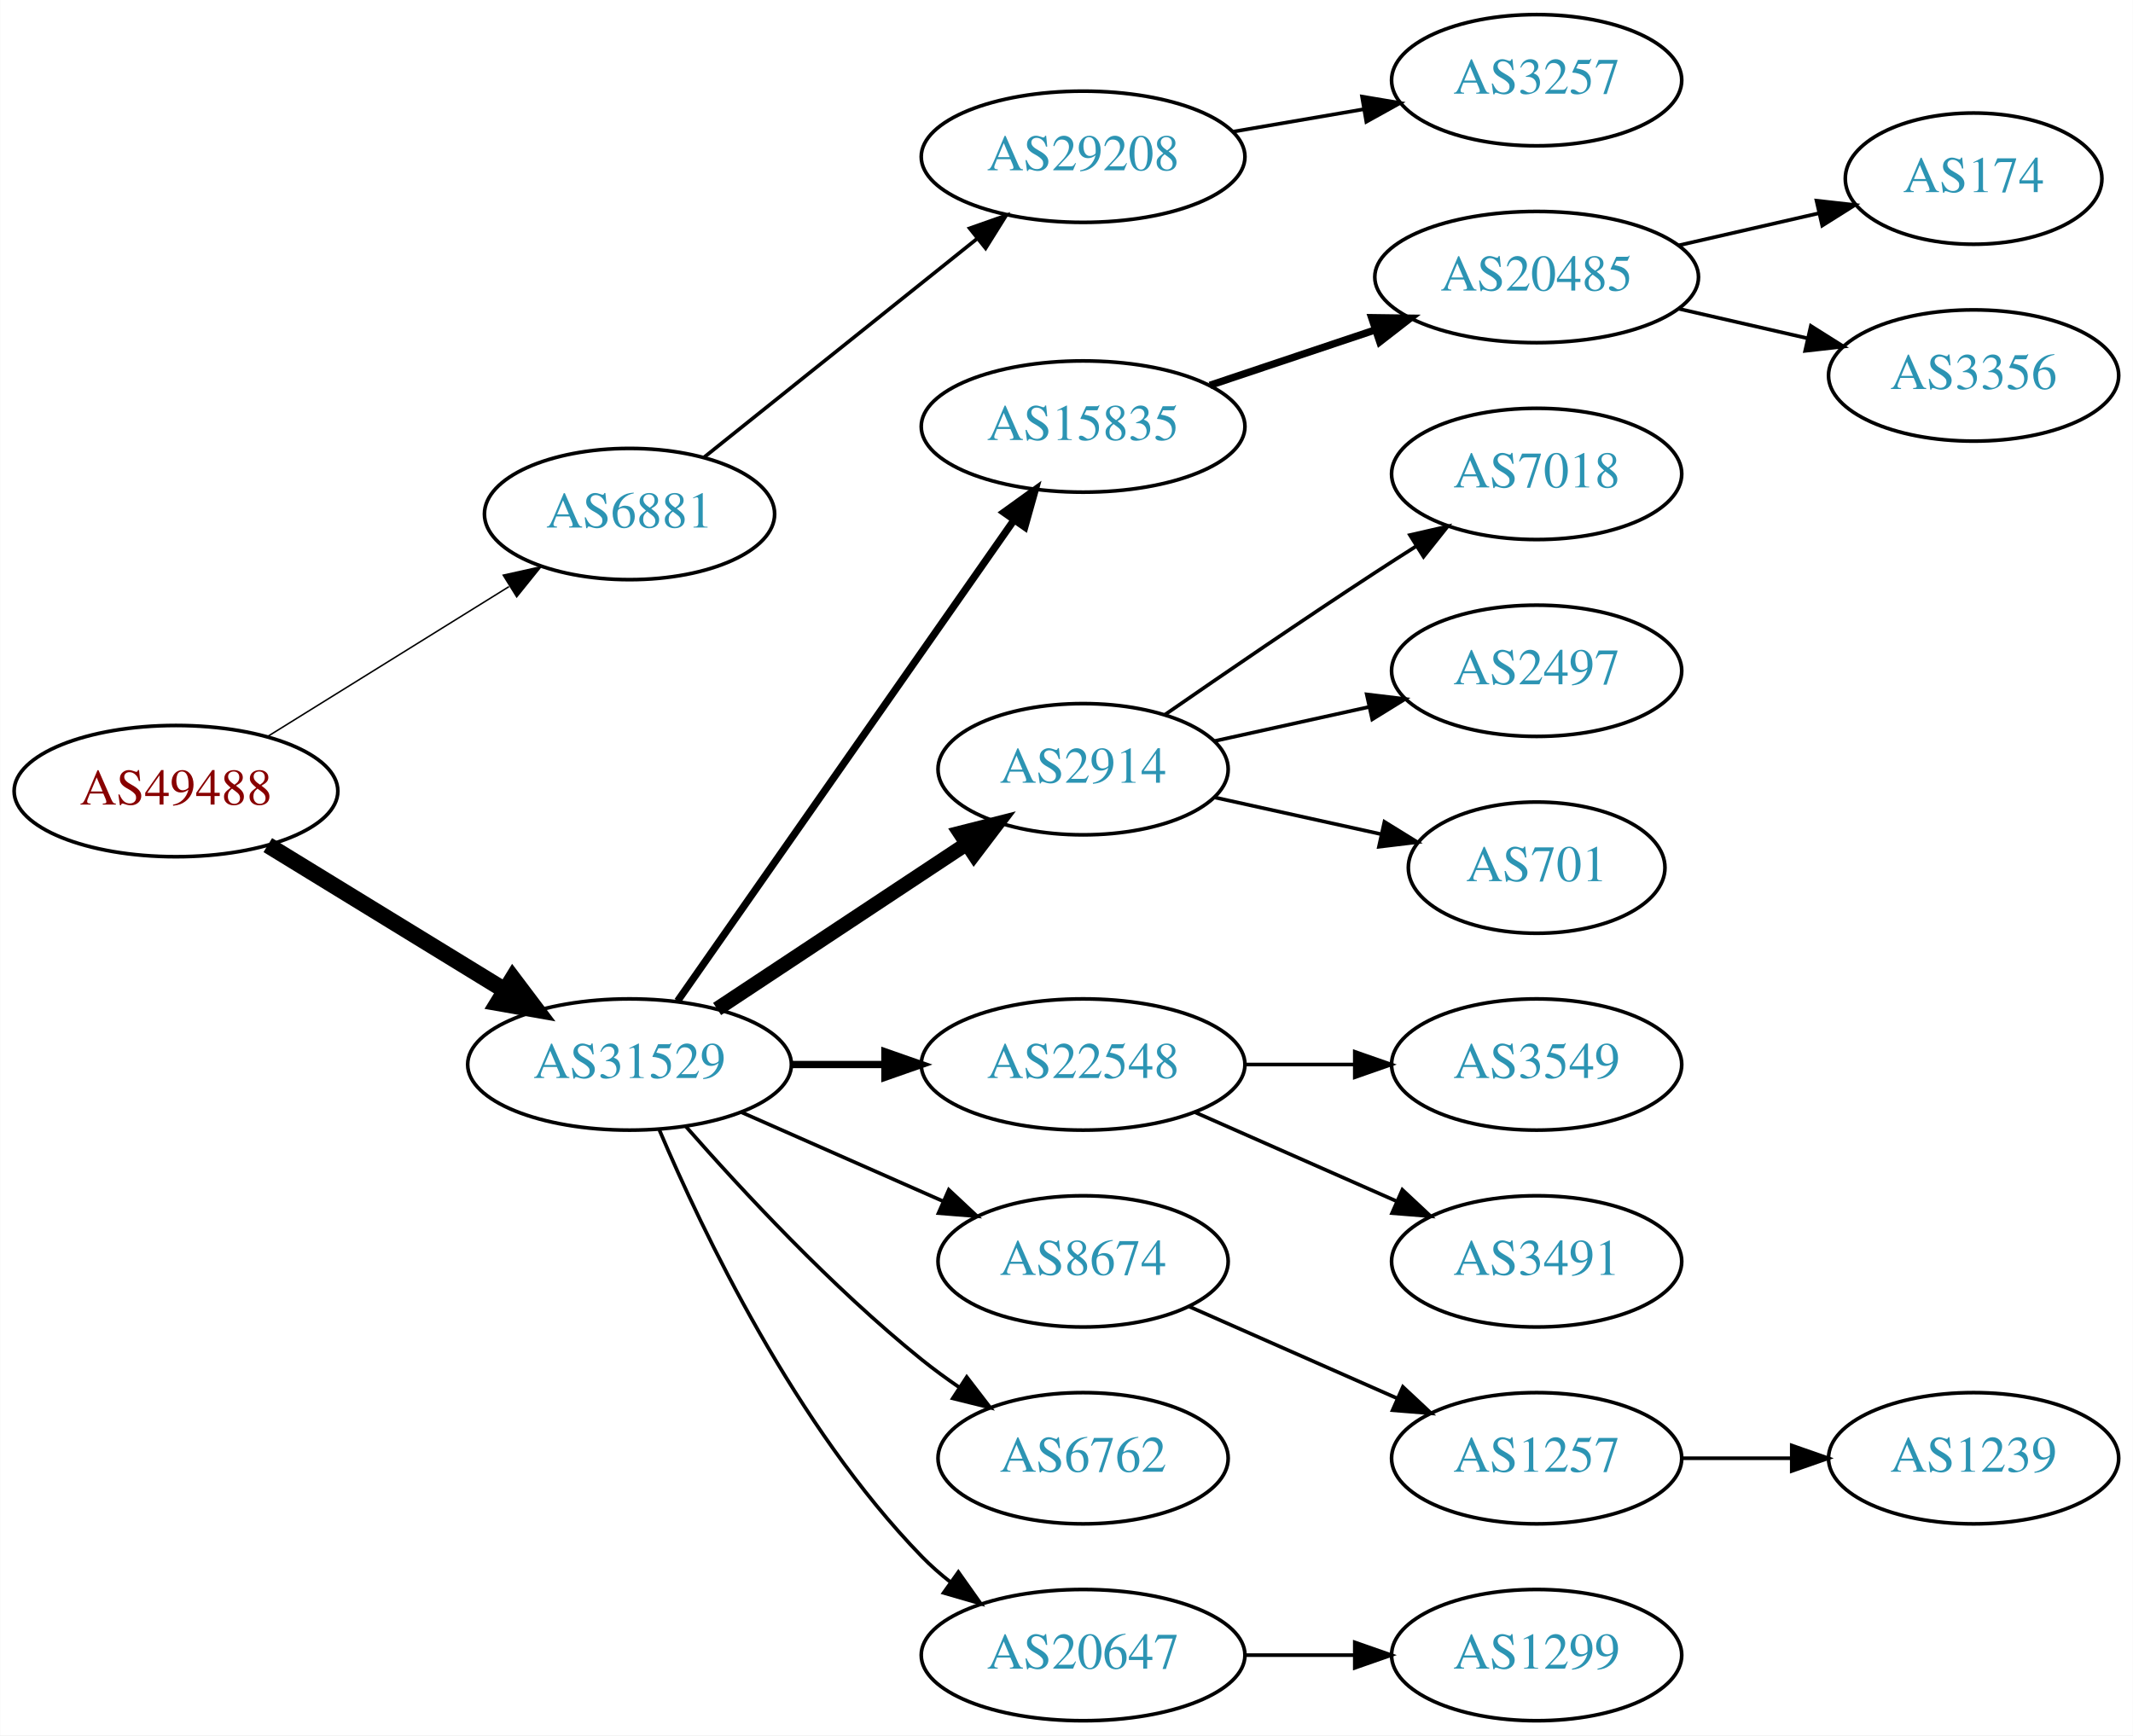
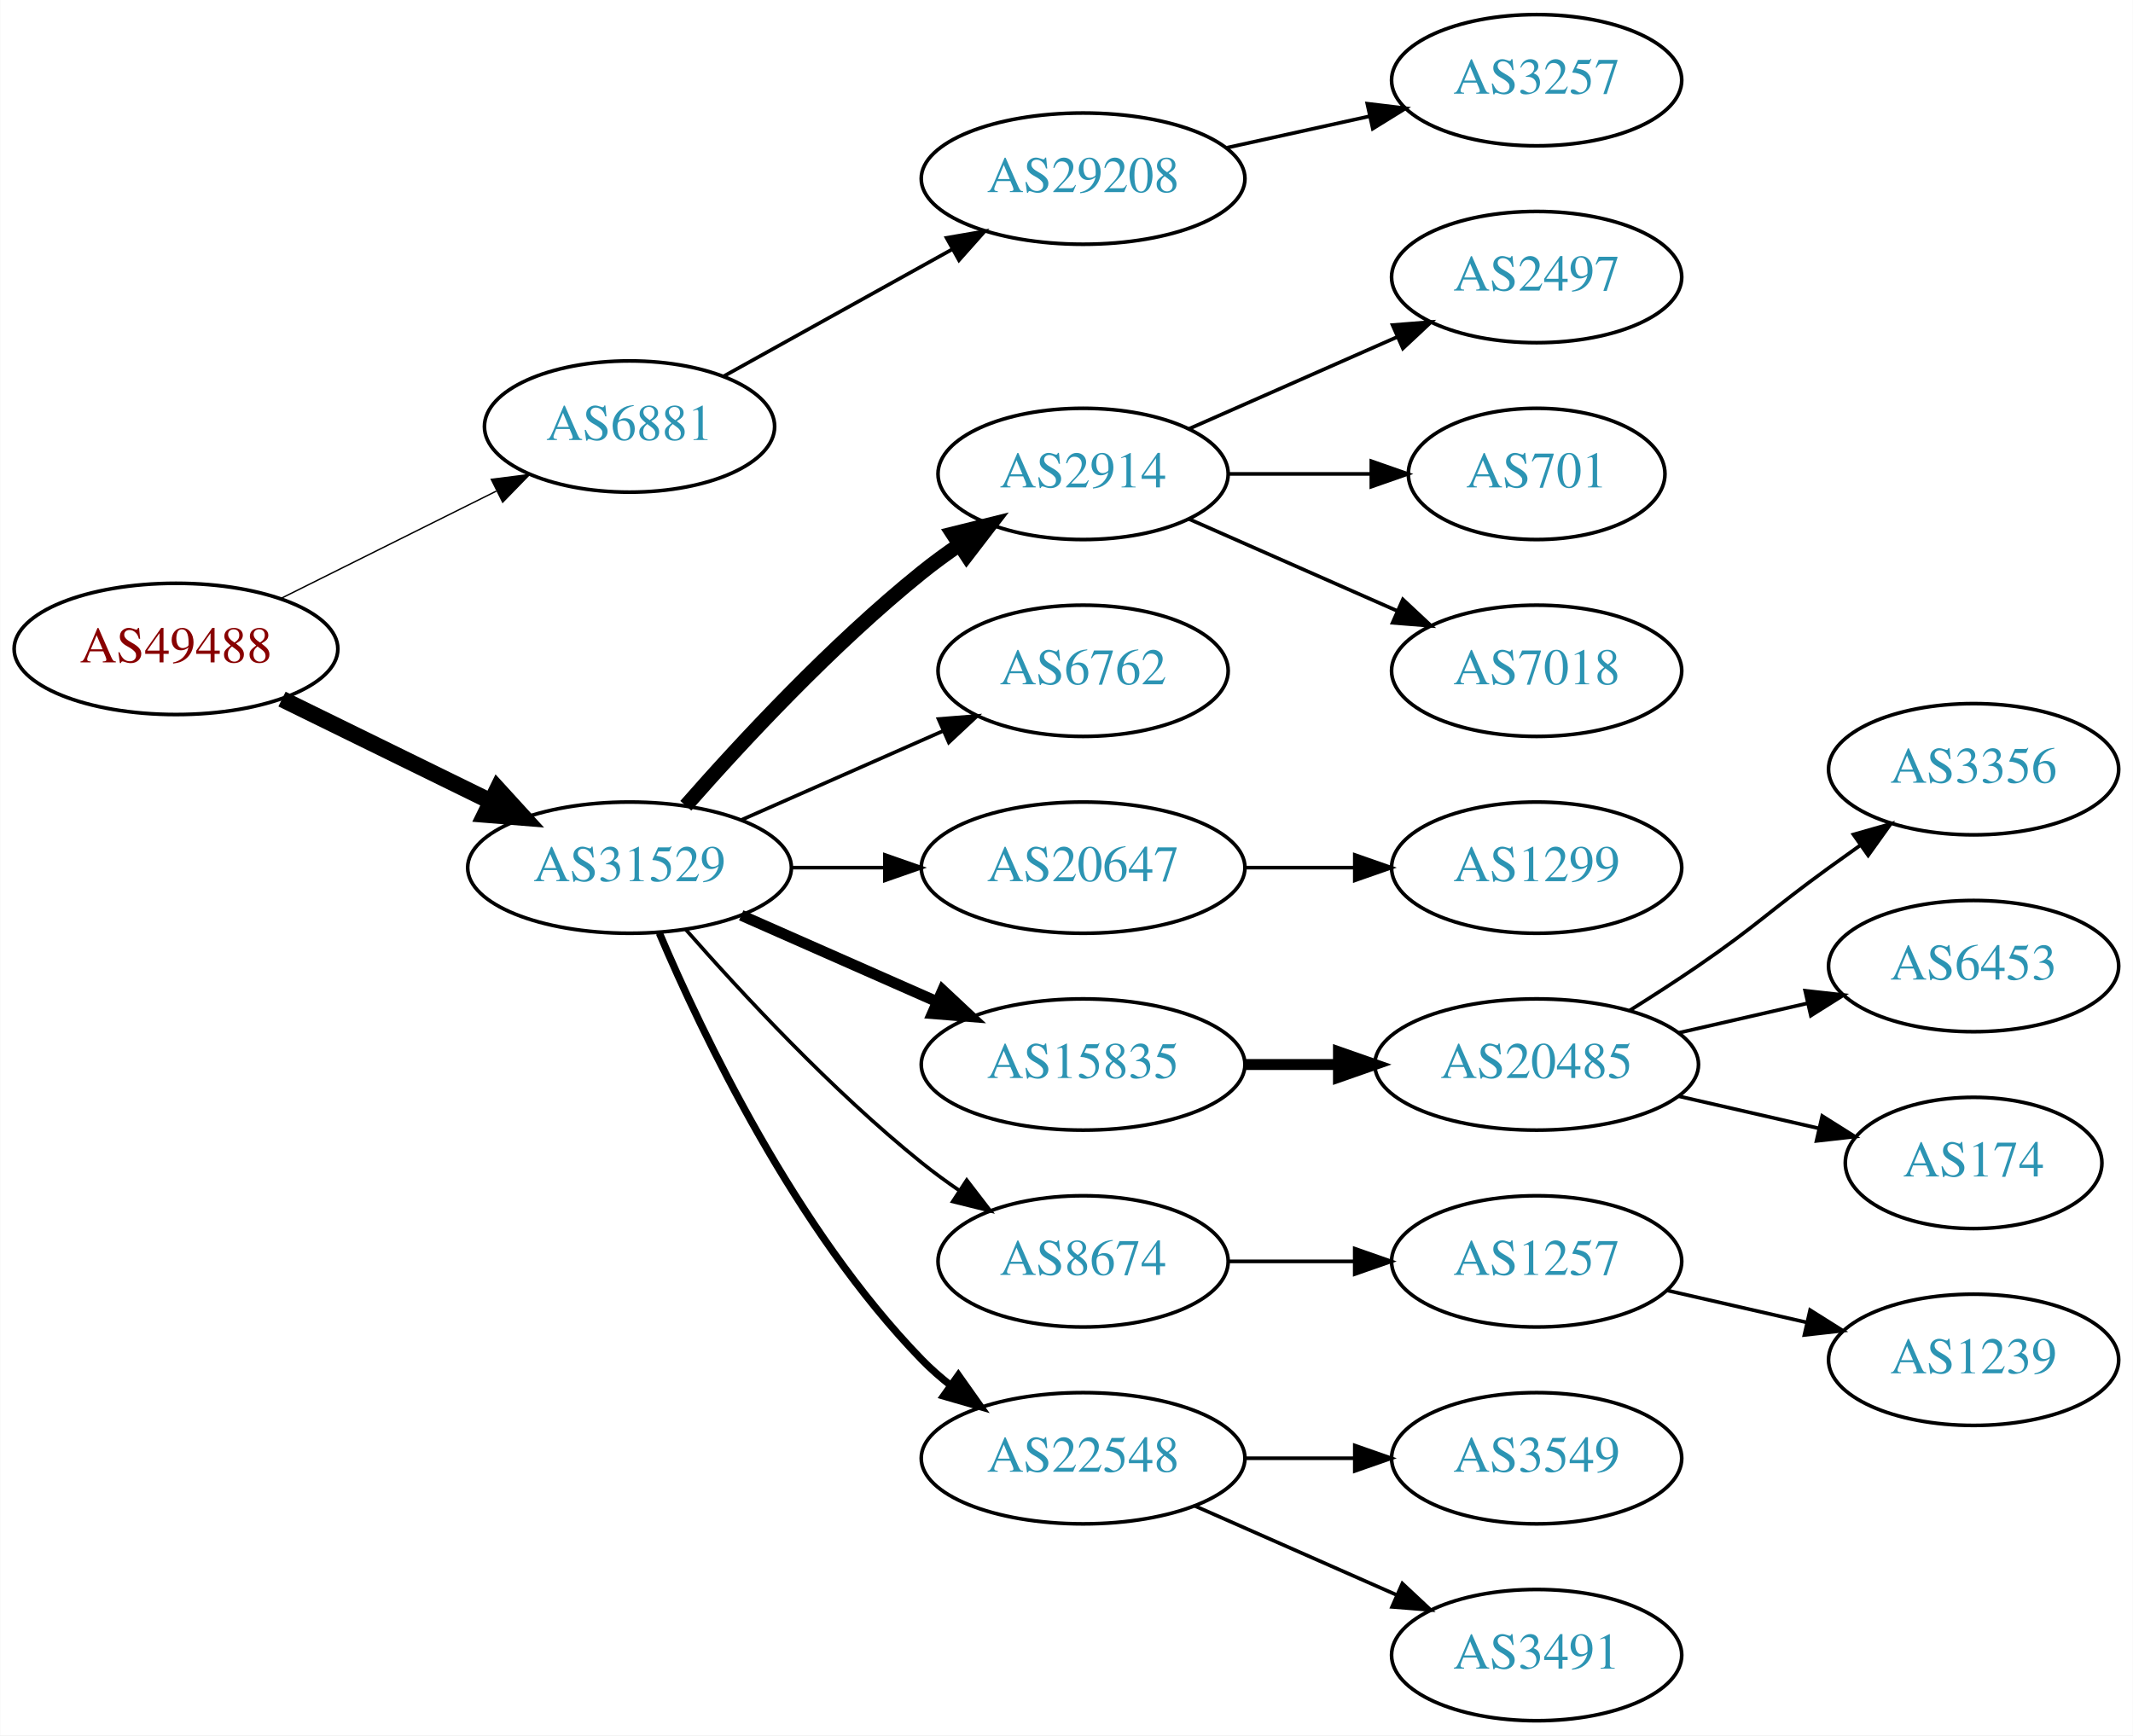
<svg xmlns="http://www.w3.org/2000/svg" xmlns:xlink="http://www.w3.org/1999/xlink" width="585pt" height="476pt" viewBox="0.00 0.00 584.86 476.00">
  <g id="graph0" class="graph" transform="scale(1 1) rotate(0) translate(4 472)">
    <polygon fill="white" stroke="none" points="-4,4 -4,-472 580.862,-472 580.862,4 -4,4" />
    <g id="node1" class="node">
      <g id="a_node1">
        <a xlink:href="/asn/49488" xlink:title="AS49488 ~ nic.at GmbH [AT]">
-           <ellipse fill="#ffffff" stroke="black" cx="44.196" cy="-255" rx="44.393" ry="18" />
-           <text text-anchor="middle" x="44.196" y="-251.3" font-family="Times,serif" font-size="14.00" fill="#880000">AS49488</text>
+           <ellipse fill="#ffffff" stroke="black" cx="44.196" cy="-294" rx="44.393" ry="18" />
+           <text text-anchor="middle" x="44.196" y="-290.3" font-family="Times,serif" font-size="14.00" fill="#880000">AS49488</text>
        </a>
      </g>
    </g>
    <g id="node2" class="node">
      <g id="a_node2">
        <a xlink:href="/asn/6881" xlink:title="AS6881 ~ NIX.CZ z.s.p.o. [CZ]">
-           <ellipse fill="#ffffff" stroke="black" cx="168.588" cy="-331" rx="39.794" ry="18" />
-           <text text-anchor="middle" x="168.588" y="-327.3" font-family="Times,serif" font-size="14.00" fill="#2c94b3">AS6881</text>
+           <ellipse fill="#ffffff" stroke="black" cx="168.588" cy="-355" rx="39.794" ry="18" />
+           <text text-anchor="middle" x="168.588" y="-351.3" font-family="Times,serif" font-size="14.00" fill="#2c94b3">AS6881</text>
        </a>
      </g>
    </g>
    <g id="edge1" class="edge">
-       <path fill="none" stroke="black" stroke-width="0.409" d="M69.377,-270.015C88.311,-281.772 114.817,-298.231 135.521,-311.088" />
-       <polygon fill="black" stroke="black" stroke-width="0.409" points="133.946,-314.23 144.288,-316.532 137.639,-308.283 133.946,-314.23" />
+       <path fill="none" stroke="black" stroke-width="0.375" d="M72.969,-307.842C90.466,-316.562 113.222,-327.904 132.032,-337.279" />
+       <polygon fill="black" stroke="black" stroke-width="0.375" points="130.673,-340.512 141.184,-341.84 133.795,-334.247 130.673,-340.512" />
    </g>
    <g id="node3" class="node">
      <g id="a_node3">
        <a xlink:href="/asn/31529" xlink:title="AS31529 ~ DENIC-ANYCAST-AS [DE]">
-           <ellipse fill="#ffffff" stroke="black" cx="168.588" cy="-180" rx="44.393" ry="18" />
-           <text text-anchor="middle" x="168.588" y="-176.3" font-family="Times,serif" font-size="14.00" fill="#2c94b3">AS31529</text>
+           <ellipse fill="#ffffff" stroke="black" cx="168.588" cy="-234" rx="44.393" ry="18" />
+           <text text-anchor="middle" x="168.588" y="-230.3" font-family="Times,serif" font-size="14.00" fill="#2c94b3">AS31529</text>
        </a>
      </g>
    </g>
    <g id="edge2" class="edge">
-       <path fill="none" stroke="black" stroke-width="4.5" d="M69.377,-240.182C87.947,-228.803 113.8,-212.961 134.32,-200.386" />
-       <polygon fill="black" stroke="black" stroke-width="4.5" points="136.57,-203.626 143.039,-195.044 132.455,-196.911 136.57,-203.626" />
+       <path fill="none" stroke="black" stroke-width="4.5" d="M73.275,-280.235C90.301,-271.888 112.221,-261.143 130.642,-252.112" />
+       <polygon fill="black" stroke="black" stroke-width="4.5" points="132.394,-255.639 139.64,-247.701 128.927,-248.567 132.394,-255.639" />
    </g>
    <g id="node4" class="node">
      <g id="a_node4">
        <a xlink:href="/asn/29208" xlink:title="AS29208 ~ Dial Telecom a.s. [SK]">
-           <ellipse fill="#ffffff" stroke="black" cx="292.98" cy="-429" rx="44.393" ry="18" />
-           <text text-anchor="middle" x="292.98" y="-425.3" font-family="Times,serif" font-size="14.00" fill="#2c94b3">AS29208</text>
+           <ellipse fill="#ffffff" stroke="black" cx="292.98" cy="-423" rx="44.393" ry="18" />
+           <text text-anchor="middle" x="292.98" y="-419.3" font-family="Times,serif" font-size="14.00" fill="#2c94b3">AS29208</text>
        </a>
      </g>
    </g>
    <g id="edge3" class="edge">
-       <path fill="none" stroke="black" d="M188.982,-346.528C209.153,-362.679 240.93,-388.124 263.856,-406.481" />
-       <polygon fill="black" stroke="black" points="261.87,-409.375 271.864,-412.893 266.246,-403.91 261.87,-409.375" />
+       <path fill="none" stroke="black" d="M194.356,-368.761C212.407,-378.79 237.106,-392.512 257.144,-403.645" />
+       <polygon fill="black" stroke="black" points="255.541,-406.758 265.982,-408.556 258.94,-400.639 255.541,-406.758" />
    </g>
    <g id="node6" class="node">
      <g id="a_node6">
-         <a xlink:href="/asn/15835" xlink:title="AS15835 ~ Moscow Network Access Point [RU]">
-           <ellipse fill="#ffffff" stroke="black" cx="292.98" cy="-355" rx="44.393" ry="18" />
-           <text text-anchor="middle" x="292.98" y="-351.3" font-family="Times,serif" font-size="14.00" fill="#2c94b3">AS15835</text>
+         <a xlink:href="/asn/2914" xlink:title="AS2914 ~ NTT America, Inc. [US]">
+           <ellipse fill="#ffffff" stroke="black" cx="292.98" cy="-342" rx="39.794" ry="18" />
+           <text text-anchor="middle" x="292.98" y="-338.3" font-family="Times,serif" font-size="14.00" fill="#2c94b3">AS2914</text>
        </a>
      </g>
    </g>
    <g id="edge5" class="edge">
-       <path fill="none" stroke="black" stroke-width="2" d="M181.771,-197.419C203.398,-228.343 248.596,-292.967 273.875,-329.113" />
-       <polygon fill="black" stroke="black" stroke-width="2" points="271.247,-331.462 279.847,-337.651 276.984,-327.45 271.247,-331.462" />
+       <path fill="none" stroke="black" stroke-width="4" d="M184.021,-250.983C199.152,-268.229 224.116,-295.148 248.784,-315 252.04,-317.62 255.565,-320.192 259.149,-322.646" />
+       <polygon fill="black" stroke="black" stroke-width="4" points="257.237,-325.577 267.522,-328.121 261.068,-319.719 257.237,-325.577" />
    </g>
    <g id="node7" class="node">
      <g id="a_node7">
-         <a xlink:href="/asn/2914" xlink:title="AS2914 ~ NTT America, Inc. [US]">
-           <ellipse fill="#ffffff" stroke="black" cx="292.98" cy="-261" rx="39.794" ry="18" />
-           <text text-anchor="middle" x="292.98" y="-257.3" font-family="Times,serif" font-size="14.00" fill="#2c94b3">AS2914</text>
+         <a xlink:href="/asn/6762" xlink:title="AS6762 ~ TELECOM ITALIA SPARKLE S.p.A. [IT]">
+           <ellipse fill="#ffffff" stroke="black" cx="292.98" cy="-288" rx="39.794" ry="18" />
+           <text text-anchor="middle" x="292.98" y="-284.3" font-family="Times,serif" font-size="14.00" fill="#2c94b3">AS6762</text>
        </a>
      </g>
    </g>
    <g id="edge6" class="edge">
-       <path fill="none" stroke="black" stroke-width="4" d="M192.609,-195.235C211.963,-208.044 239.798,-226.466 261.088,-240.555" />
-       <polygon fill="black" stroke="black" stroke-width="4" points="259.205,-243.506 269.476,-246.107 263.069,-237.669 259.205,-243.506" />
+       <path fill="none" stroke="black" d="M199.216,-247.072C215.81,-254.393 236.67,-263.597 254.403,-271.421" />
+       <polygon fill="black" stroke="black" points="253.325,-274.77 263.887,-275.605 256.151,-268.366 253.325,-274.77" />
    </g>
    <g id="node8" class="node">
      <g id="a_node8">
-         <a xlink:href="/asn/22548" xlink:title="AS22548 ~ Nucleo de Inf. e Coord. do Ponto BR - NIC.BR [BR]">
-           <ellipse fill="#ffffff" stroke="black" cx="292.98" cy="-180" rx="44.393" ry="18" />
-           <text text-anchor="middle" x="292.98" y="-176.3" font-family="Times,serif" font-size="14.00" fill="#2c94b3">AS22548</text>
+         <a xlink:href="/asn/20647" xlink:title="AS20647 ~ IPB [DE]">
+           <ellipse fill="#ffffff" stroke="black" cx="292.98" cy="-234" rx="44.393" ry="18" />
+           <text text-anchor="middle" x="292.98" y="-230.3" font-family="Times,serif" font-size="14.00" fill="#2c94b3">AS20647</text>
        </a>
      </g>
    </g>
    <g id="edge7" class="edge">
-       <path fill="none" stroke="black" stroke-width="2" d="M213.084,-180C221.29,-180 229.961,-180 238.434,-180" />
-       <polygon fill="black" stroke="black" stroke-width="2" points="238.625,-183.5 248.625,-180 238.625,-176.5 238.625,-183.5" />
+       <path fill="none" stroke="black" d="M213.084,-234C221.29,-234 229.961,-234 238.434,-234" />
+       <polygon fill="black" stroke="black" points="238.625,-237.5 248.625,-234 238.625,-230.5 238.625,-237.5" />
    </g>
    <g id="node9" class="node">
      <g id="a_node9">
+         <a xlink:href="/asn/15835" xlink:title="AS15835 ~ Moscow Network Access Point [RU]">
+           <ellipse fill="#ffffff" stroke="black" cx="292.98" cy="-180" rx="44.393" ry="18" />
+           <text text-anchor="middle" x="292.98" y="-176.3" font-family="Times,serif" font-size="14.00" fill="#2c94b3">AS15835</text>
+         </a>
+       </g>
+     </g>
+     <g id="edge8" class="edge">
+       <path fill="none" stroke="black" stroke-width="3" d="M199.216,-220.928C215.333,-213.817 235.473,-204.931 252.865,-197.258" />
+       <polygon fill="black" stroke="black" stroke-width="3" points="254.465,-200.378 262.201,-193.139 251.639,-193.973 254.465,-200.378" />
+     </g>
+     <g id="node10" class="node">
+       <g id="a_node10">
        <a xlink:href="/asn/8674" xlink:title="AS8674 ~ Netnod Internet Exchange Sverige AB [SE]">
          <ellipse fill="#ffffff" stroke="black" cx="292.98" cy="-126" rx="39.794" ry="18" />
          <text text-anchor="middle" x="292.98" y="-122.3" font-family="Times,serif" font-size="14.00" fill="#2c94b3">AS8674</text>
        </a>
      </g>
    </g>
-     <g id="edge8" class="edge">
-       <path fill="none" stroke="black" d="M199.216,-166.928C215.81,-159.607 236.67,-150.403 254.403,-142.579" />
-       <polygon fill="black" stroke="black" points="256.151,-145.634 263.887,-138.395 253.325,-139.23 256.151,-145.634" />
-     </g>
-     <g id="node10" class="node">
-       <g id="a_node10">
-         <a xlink:href="/asn/6762" xlink:title="AS6762 ~ TELECOM ITALIA SPARKLE S.p.A. [IT]">
-           <ellipse fill="#ffffff" stroke="black" cx="292.98" cy="-72" rx="39.794" ry="18" />
-           <text text-anchor="middle" x="292.98" y="-68.3" font-family="Times,serif" font-size="14.00" fill="#2c94b3">AS6762</text>
-         </a>
-       </g>
-     </g>
    <g id="edge9" class="edge">
-       <path fill="none" stroke="black" d="M184.021,-163.017C199.152,-145.771 224.116,-118.852 248.784,-99 252.04,-96.38 255.565,-93.808 259.149,-91.354" />
-       <polygon fill="black" stroke="black" points="261.068,-94.281 267.522,-85.879 257.237,-88.423 261.068,-94.281" />
+       <path fill="none" stroke="black" d="M184.021,-217.017C199.152,-199.771 224.116,-172.852 248.784,-153 252.04,-150.38 255.565,-147.808 259.149,-145.354" />
+       <polygon fill="black" stroke="black" points="261.068,-148.281 267.522,-139.879 257.237,-142.423 261.068,-148.281" />
    </g>
    <g id="node11" class="node">
      <g id="a_node11">
-         <a xlink:href="/asn/20647" xlink:title="AS20647 ~ IPB [DE]">
-           <ellipse fill="#ffffff" stroke="black" cx="292.98" cy="-18" rx="44.393" ry="18" />
-           <text text-anchor="middle" x="292.98" y="-14.3" font-family="Times,serif" font-size="14.00" fill="#2c94b3">AS20647</text>
+         <a xlink:href="/asn/22548" xlink:title="AS22548 ~ Nucleo de Inf. e Coord. do Ponto BR - NIC.BR [BR]">
+           <ellipse fill="#ffffff" stroke="black" cx="292.98" cy="-72" rx="44.393" ry="18" />
+           <text text-anchor="middle" x="292.98" y="-68.3" font-family="Times,serif" font-size="14.00" fill="#2c94b3">AS22548</text>
        </a>
      </g>
    </g>
    <g id="edge10" class="edge">
-       <path fill="none" stroke="black" d="M176.779,-162.025C188.546,-134.318 214.12,-80.652 248.784,-45 251.2,-42.515 253.889,-40.158 256.71,-37.949" />
-       <polygon fill="black" stroke="black" points="258.774,-40.775 264.894,-32.127 254.717,-35.071 258.774,-40.775" />
+       <path fill="none" stroke="black" stroke-width="2" d="M176.779,-216.025C188.546,-188.318 214.12,-134.652 248.784,-99 251.2,-96.515 253.889,-94.159 256.71,-91.949" />
+       <polygon fill="black" stroke="black" stroke-width="2" points="258.774,-94.775 264.894,-86.127 254.717,-89.071 258.774,-94.775" />
    </g>
    <g id="node5" class="node">
      <g id="a_node5">
        <a xlink:href="/asn/3257" xlink:title="AS3257 ~ GTT [DE]">
          <ellipse fill="#ffffff" stroke="black" cx="417.373" cy="-450" rx="39.794" ry="18" />
          <text text-anchor="middle" x="417.373" y="-446.3" font-family="Times,serif" font-size="14.00" fill="#2c94b3">AS3257</text>
        </a>
      </g>
    </g>
    <g id="edge4" class="edge">
-       <path fill="none" stroke="black" d="M334.056,-435.876C345.487,-437.838 358.039,-439.991 369.822,-442.013" />
-       <polygon fill="black" stroke="black" points="369.483,-445.506 379.931,-443.747 370.666,-438.607 369.483,-445.506" />
+       <path fill="none" stroke="black" d="M332.37,-431.469C344.761,-434.202 358.608,-437.257 371.429,-440.085" />
+       <polygon fill="black" stroke="black" points="370.924,-443.558 381.443,-442.295 372.432,-436.722 370.924,-443.558" />
    </g>
    <g id="node12" class="node">
      <g id="a_node12">
-         <a xlink:href="/asn/20485" xlink:title="AS20485 ~ Moscow, Russia [RU]">
-           <ellipse fill="#ffffff" stroke="black" cx="417.373" cy="-396" rx="44.393" ry="18" />
-           <text text-anchor="middle" x="417.373" y="-392.3" font-family="Times,serif" font-size="14.00" fill="#2c94b3">AS20485</text>
+         <a xlink:href="/asn/2497" xlink:title="AS2497 ~ Internet Initiative Japan Inc. [JP]">
+           <ellipse fill="#ffffff" stroke="black" cx="417.373" cy="-396" rx="39.794" ry="18" />
+           <text text-anchor="middle" x="417.373" y="-392.3" font-family="Times,serif" font-size="14.00" fill="#2c94b3">AS2497</text>
        </a>
      </g>
    </g>
    <g id="edge11" class="edge">
-       <path fill="none" stroke="black" stroke-width="2" d="M327.749,-366.312C341.795,-371.017 358.272,-376.537 373.183,-381.532" />
-       <polygon fill="black" stroke="black" stroke-width="2" points="372.121,-384.867 382.715,-384.725 374.344,-378.23 372.121,-384.867" />
+       <path fill="none" stroke="black" d="M322.06,-354.389C339.008,-361.866 360.805,-371.483 379.174,-379.588" />
+       <polygon fill="black" stroke="black" points="377.862,-382.834 388.424,-383.669 380.688,-376.43 377.862,-382.834" />
+     </g>
+     <g id="node13" class="node">
+       <g id="a_node13">
+         <a xlink:href="/asn/701" xlink:title="AS701 ~ UUNET [US]">
+           <ellipse fill="#ffffff" stroke="black" cx="417.373" cy="-342" rx="35.194" ry="18" />
+           <text text-anchor="middle" x="417.373" y="-338.3" font-family="Times,serif" font-size="14.00" fill="#2c94b3">AS701</text>
+         </a>
+       </g>
+     </g>
+     <g id="edge12" class="edge">
+       <path fill="none" stroke="black" d="M332.706,-342C345.195,-342 359.134,-342 371.998,-342" />
+       <polygon fill="black" stroke="black" points="372.035,-345.5 382.035,-342 372.035,-338.5 372.035,-345.5" />
+     </g>
+     <g id="node14" class="node">
+       <g id="a_node14">
+         <a xlink:href="/asn/7018" xlink:title="AS7018 ~ AT&amp;T Services, Inc. [US]">
+           <ellipse fill="#ffffff" stroke="black" cx="417.373" cy="-288" rx="39.794" ry="18" />
+           <text text-anchor="middle" x="417.373" y="-284.3" font-family="Times,serif" font-size="14.00" fill="#2c94b3">AS7018</text>
+         </a>
+       </g>
+     </g>
+     <g id="edge13" class="edge">
+       <path fill="none" stroke="black" d="M322.06,-329.611C339.008,-322.134 360.805,-312.517 379.174,-304.412" />
+       <polygon fill="black" stroke="black" points="380.688,-307.57 388.424,-300.331 377.862,-301.166 380.688,-307.57" />
    </g>
    <g id="node15" class="node">
      <g id="a_node15">
-         <a xlink:href="/asn/7018" xlink:title="AS7018 ~ AT&amp;T Services, Inc. [US]">
-           <ellipse fill="#ffffff" stroke="black" cx="417.373" cy="-342" rx="39.794" ry="18" />
-           <text text-anchor="middle" x="417.373" y="-338.3" font-family="Times,serif" font-size="14.00" fill="#2c94b3">AS7018</text>
+         <a xlink:href="/asn/1299" xlink:title="AS1299 ~ Telia Carrier [EU]">
+           <ellipse fill="#ffffff" stroke="black" cx="417.373" cy="-234" rx="39.794" ry="18" />
+           <text text-anchor="middle" x="417.373" y="-230.3" font-family="Times,serif" font-size="14.00" fill="#2c94b3">AS1299</text>
        </a>
      </g>
    </g>
    <g id="edge14" class="edge">
-       <path fill="none" stroke="black" d="M315.337,-275.901C331.188,-286.877 353.391,-302.079 373.176,-315 376.758,-317.339 380.529,-319.759 384.289,-322.144" />
-       <polygon fill="black" stroke="black" points="382.623,-325.231 392.95,-327.596 386.352,-319.307 382.623,-325.231" />
+       <path fill="none" stroke="black" d="M337.476,-234C347.165,-234 357.502,-234 367.394,-234" />
+       <polygon fill="black" stroke="black" points="367.497,-237.5 377.497,-234 367.497,-230.5 367.497,-237.5" />
    </g>
    <g id="node16" class="node">
      <g id="a_node16">
-         <a xlink:href="/asn/2497" xlink:title="AS2497 ~ Internet Initiative Japan Inc. [JP]">
-           <ellipse fill="#ffffff" stroke="black" cx="417.373" cy="-288" rx="39.794" ry="18" />
-           <text text-anchor="middle" x="417.373" y="-284.3" font-family="Times,serif" font-size="14.00" fill="#2c94b3">AS2497</text>
+         <a xlink:href="/asn/20485" xlink:title="AS20485 ~ Moscow, Russia [RU]">
+           <ellipse fill="#ffffff" stroke="black" cx="417.373" cy="-180" rx="44.393" ry="18" />
+           <text text-anchor="middle" x="417.373" y="-176.3" font-family="Times,serif" font-size="14.00" fill="#2c94b3">AS20485</text>
        </a>
      </g>
    </g>
    <g id="edge15" class="edge">
-       <path fill="none" stroke="black" d="M329.053,-268.737C342.24,-271.646 357.42,-274.995 371.386,-278.076" />
-       <polygon fill="black" stroke="black" points="370.776,-281.525 381.295,-280.262 372.284,-274.69 370.776,-281.525" />
-     </g>
-     <g id="node17" class="node">
-       <g id="a_node17">
-         <a xlink:href="/asn/701" xlink:title="AS701 ~ UUNET [US]">
-           <ellipse fill="#ffffff" stroke="black" cx="417.373" cy="-234" rx="35.194" ry="18" />
-           <text text-anchor="middle" x="417.373" y="-230.3" font-family="Times,serif" font-size="14.00" fill="#2c94b3">AS701</text>
-         </a>
-       </g>
-     </g>
-     <g id="edge16" class="edge">
-       <path fill="none" stroke="black" d="M329.053,-253.263C343.287,-250.123 359.841,-246.471 374.686,-243.196" />
-       <polygon fill="black" stroke="black" points="375.628,-246.572 384.64,-241 374.12,-239.737 375.628,-246.572" />
-     </g>
-     <g id="node18" class="node">
-       <g id="a_node18">
-         <a xlink:href="/asn/3549" xlink:title="AS3549 ~ Level 3 Parent, LLC [US]">
-           <ellipse fill="#ffffff" stroke="black" cx="417.373" cy="-180" rx="39.794" ry="18" />
-           <text text-anchor="middle" x="417.373" y="-176.3" font-family="Times,serif" font-size="14.00" fill="#2c94b3">AS3549</text>
-         </a>
-       </g>
-     </g>
-     <g id="edge17" class="edge">
-       <path fill="none" stroke="black" d="M337.476,-180C347.165,-180 357.502,-180 367.394,-180" />
-       <polygon fill="black" stroke="black" points="367.497,-183.5 377.497,-180 367.497,-176.5 367.497,-183.5" />
-     </g>
-     <g id="node19" class="node">
-       <g id="a_node19">
-         <a xlink:href="/asn/3491" xlink:title="AS3491 ~ PCCW Global, Inc. [US]">
-           <ellipse fill="#ffffff" stroke="black" cx="417.373" cy="-126" rx="39.794" ry="18" />
-           <text text-anchor="middle" x="417.373" y="-122.3" font-family="Times,serif" font-size="14.00" fill="#2c94b3">AS3491</text>
-         </a>
-       </g>
-     </g>
-     <g id="edge18" class="edge">
-       <path fill="none" stroke="black" d="M323.608,-166.928C340.203,-159.607 361.062,-150.403 378.795,-142.579" />
-       <polygon fill="black" stroke="black" points="380.543,-145.634 388.279,-138.395 377.717,-139.23 380.543,-145.634" />
+       <path fill="none" stroke="black" stroke-width="3" d="M337.476,-180C345.682,-180 354.353,-180 362.826,-180" />
+       <polygon fill="black" stroke="black" stroke-width="3" points="363.017,-183.5 373.017,-180 363.017,-176.5 363.017,-183.5" />
    </g>
    <g id="node20" class="node">
      <g id="a_node20">
        <a xlink:href="/asn/1257" xlink:title="AS1257 ~ TELE2 [EU]">
-           <ellipse fill="#ffffff" stroke="black" cx="417.373" cy="-72" rx="39.794" ry="18" />
-           <text text-anchor="middle" x="417.373" y="-68.3" font-family="Times,serif" font-size="14.00" fill="#2c94b3">AS1257</text>
+           <ellipse fill="#ffffff" stroke="black" cx="417.373" cy="-126" rx="39.794" ry="18" />
+           <text text-anchor="middle" x="417.373" y="-122.3" font-family="Times,serif" font-size="14.00" fill="#2c94b3">AS1257</text>
        </a>
      </g>
    </g>
    <g id="edge19" class="edge">
-       <path fill="none" stroke="black" d="M322.06,-113.611C339.008,-106.134 360.805,-96.517 379.174,-88.412" />
-       <polygon fill="black" stroke="black" points="380.688,-91.57 388.424,-84.331 377.862,-85.165 380.688,-91.57" />
+       <path fill="none" stroke="black" d="M332.706,-126C343.644,-126 355.695,-126 367.161,-126" />
+       <polygon fill="black" stroke="black" points="367.479,-129.5 377.479,-126 367.479,-122.5 367.479,-129.5" />
    </g>
    <g id="node22" class="node">
      <g id="a_node22">
-         <a xlink:href="/asn/1299" xlink:title="AS1299 ~ Telia Carrier [EU]">
+         <a xlink:href="/asn/3549" xlink:title="AS3549 ~ Level 3 Parent, LLC [US]">
+           <ellipse fill="#ffffff" stroke="black" cx="417.373" cy="-72" rx="39.794" ry="18" />
+           <text text-anchor="middle" x="417.373" y="-68.3" font-family="Times,serif" font-size="14.00" fill="#2c94b3">AS3549</text>
+         </a>
+       </g>
+     </g>
+     <g id="edge21" class="edge">
+       <path fill="none" stroke="black" d="M337.476,-72C347.165,-72 357.502,-72 367.394,-72" />
+       <polygon fill="black" stroke="black" points="367.497,-75.5 377.497,-72 367.497,-68.5 367.497,-75.5" />
+     </g>
+     <g id="node23" class="node">
+       <g id="a_node23">
+         <a xlink:href="/asn/3491" xlink:title="AS3491 ~ PCCW Global, Inc. [US]">
          <ellipse fill="#ffffff" stroke="black" cx="417.373" cy="-18" rx="39.794" ry="18" />
-           <text text-anchor="middle" x="417.373" y="-14.3" font-family="Times,serif" font-size="14.00" fill="#2c94b3">AS1299</text>
-         </a>
-       </g>
-     </g>
-     <g id="edge21" class="edge">
-       <path fill="none" stroke="black" d="M337.476,-18C347.165,-18 357.502,-18 367.394,-18" />
-       <polygon fill="black" stroke="black" points="367.497,-21.5 377.497,-18 367.497,-14.5 367.497,-21.5" />
-     </g>
-     <g id="node13" class="node">
-       <g id="a_node13">
+           <text text-anchor="middle" x="417.373" y="-14.3" font-family="Times,serif" font-size="14.00" fill="#2c94b3">AS3491</text>
+         </a>
+       </g>
+     </g>
+     <g id="edge22" class="edge">
+       <path fill="none" stroke="black" d="M323.608,-58.928C340.203,-51.606 361.062,-42.403 378.795,-34.579" />
+       <polygon fill="black" stroke="black" points="380.543,-37.634 388.279,-30.395 377.717,-31.23 380.543,-37.634" />
+     </g>
+     <g id="node17" class="node">
+       <g id="a_node17">
+         <a xlink:href="/asn/3356" xlink:title="AS3356 ~ Level 3 Parent, LLC [US]">
+           <ellipse fill="#ffffff" stroke="black" cx="537.215" cy="-261" rx="39.794" ry="18" />
+           <text text-anchor="middle" x="537.215" y="-257.3" font-family="Times,serif" font-size="14.00" fill="#2c94b3">AS3356</text>
+         </a>
+       </g>
+     </g>
+     <g id="edge16" class="edge">
+       <path fill="none" stroke="black" d="M442.823,-194.78C449.006,-198.655 455.588,-202.899 461.569,-207 478.063,-218.311 481.369,-222.271 497.569,-234 500.372,-236.029 503.303,-238.125 506.244,-240.21" />
+       <polygon fill="black" stroke="black" points="504.266,-243.097 514.458,-245.991 508.295,-237.373 504.266,-243.097" />
+     </g>
+     <g id="node18" class="node">
+       <g id="a_node18">
+         <a xlink:href="/asn/6453" xlink:title="AS6453 ~ TATA COMMUNICATIONS (AMERICA) INC [US]">
+           <ellipse fill="#ffffff" stroke="black" cx="537.215" cy="-207" rx="39.794" ry="18" />
+           <text text-anchor="middle" x="537.215" y="-203.3" font-family="Times,serif" font-size="14.00" fill="#2c94b3">AS6453</text>
+         </a>
+       </g>
+     </g>
+     <g id="edge17" class="edge">
+       <path fill="none" stroke="black" d="M456.307,-188.692C467.548,-191.267 479.961,-194.111 491.584,-196.774" />
+       <polygon fill="black" stroke="black" points="491.016,-200.235 501.545,-199.057 492.58,-193.412 491.016,-200.235" />
+     </g>
+     <g id="node19" class="node">
+       <g id="a_node19">
        <a xlink:href="/asn/174" xlink:title="AS174 ~ Cogent Communications [US]">
-           <ellipse fill="#ffffff" stroke="black" cx="537.215" cy="-423" rx="35.194" ry="18" />
-           <text text-anchor="middle" x="537.215" y="-419.3" font-family="Times,serif" font-size="14.00" fill="#2c94b3">AS174</text>
-         </a>
-       </g>
-     </g>
-     <g id="edge12" class="edge">
-       <path fill="none" stroke="black" d="M456.307,-404.692C468.624,-407.514 482.349,-410.658 494.9,-413.534" />
-       <polygon fill="black" stroke="black" points="494.135,-416.949 504.665,-415.771 495.699,-410.126 494.135,-416.949" />
-     </g>
-     <g id="node14" class="node">
-       <g id="a_node14">
-         <a xlink:href="/asn/3356" xlink:title="AS3356 ~ Level 3 Parent, LLC [US]">
-           <ellipse fill="#ffffff" stroke="black" cx="537.215" cy="-369" rx="39.794" ry="18" />
-           <text text-anchor="middle" x="537.215" y="-365.3" font-family="Times,serif" font-size="14.00" fill="#2c94b3">AS3356</text>
-         </a>
-       </g>
-     </g>
-     <g id="edge13" class="edge">
-       <path fill="none" stroke="black" d="M456.307,-387.308C467.548,-384.733 479.961,-381.889 491.584,-379.226" />
-       <polygon fill="black" stroke="black" points="492.58,-382.588 501.545,-376.943 491.016,-375.765 492.58,-382.588" />
+           <ellipse fill="#ffffff" stroke="black" cx="537.215" cy="-153" rx="35.194" ry="18" />
+           <text text-anchor="middle" x="537.215" y="-149.3" font-family="Times,serif" font-size="14.00" fill="#2c94b3">AS174</text>
+         </a>
+       </g>
+     </g>
+     <g id="edge18" class="edge">
+       <path fill="none" stroke="black" d="M456.307,-171.308C468.624,-168.486 482.349,-165.342 494.9,-162.466" />
+       <polygon fill="black" stroke="black" points="495.699,-165.874 504.665,-160.229 494.135,-159.051 495.699,-165.874" />
    </g>
    <g id="node21" class="node">
      <g id="a_node21">
        <a xlink:href="/asn/1239" xlink:title="AS1239 ~ Sprint [US]">
-           <ellipse fill="#ffffff" stroke="black" cx="537.215" cy="-72" rx="39.794" ry="18" />
-           <text text-anchor="middle" x="537.215" y="-68.3" font-family="Times,serif" font-size="14.00" fill="#2c94b3">AS1239</text>
+           <ellipse fill="#ffffff" stroke="black" cx="537.215" cy="-99" rx="39.794" ry="18" />
+           <text text-anchor="middle" x="537.215" y="-95.3" font-family="Times,serif" font-size="14.00" fill="#2c94b3">AS1239</text>
        </a>
      </g>
    </g>
    <g id="edge20" class="edge">
-       <path fill="none" stroke="black" d="M457.285,-72C466.839,-72 477.188,-72 487.151,-72" />
-       <polygon fill="black" stroke="black" points="487.343,-75.5 497.343,-72 487.343,-68.5 487.343,-75.5" />
+       <path fill="none" stroke="black" d="M453.092,-118.045C465.092,-115.296 478.713,-112.175 491.405,-109.267" />
+       <polygon fill="black" stroke="black" points="492.371,-112.636 501.337,-106.991 490.808,-105.813 492.371,-112.636" />
    </g>
  </g>
</svg>
